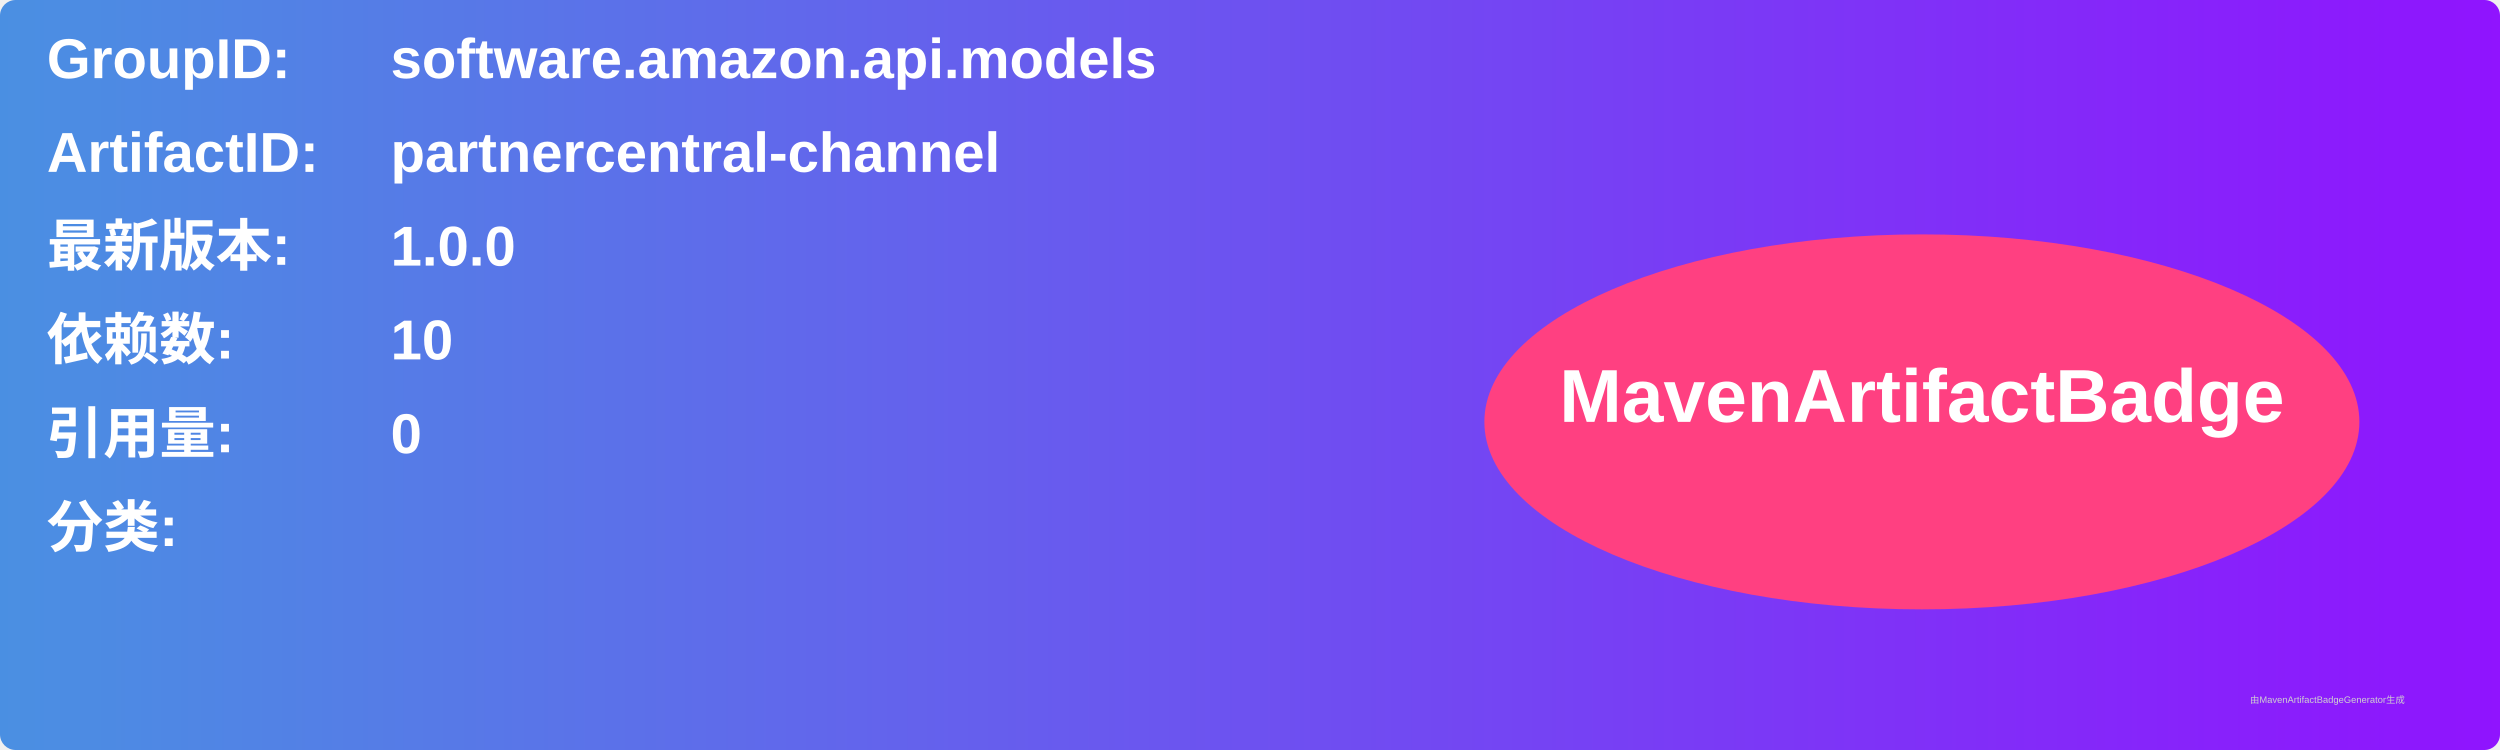
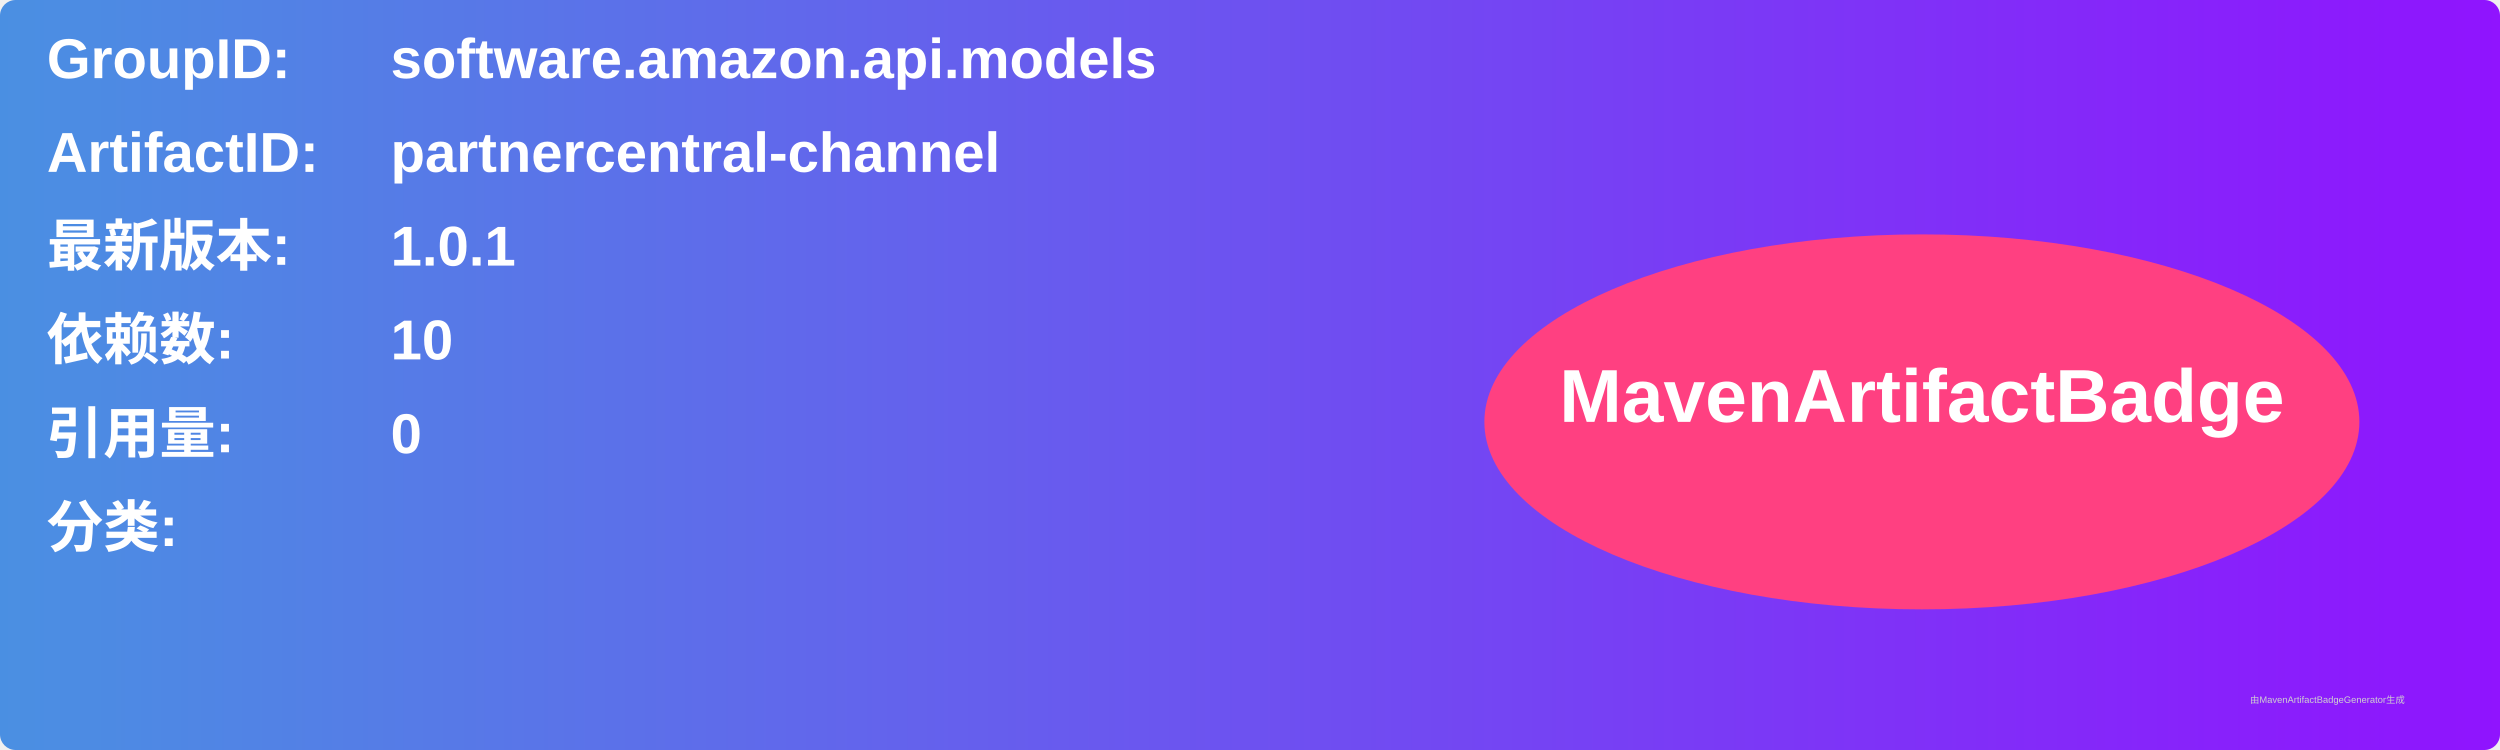
<svg xmlns="http://www.w3.org/2000/svg" width="800" height="240" viewBox="0 0 800 240">
  <linearGradient id="grad" x1="0%" y1="0%" x2="100%" y2="0%">
    <stop offset="0%" stop-color="#4a90e2" />
    <stop offset="100%" stop-color="#9013fe" />
  </linearGradient>
  <rect width="100%" height="100%" rx="5" ry="5" fill="url(#grad)" />
  <g transform="translate(15, 15)">
    <text x="0" y="10" font-family="Arial" font-size="18" fill="white" font-weight="bold" width="260">GroupID:</text>
    <text x="110" y="10" font-family="Arial" font-size="18" fill="white" font-weight="bold" width="460">software.amazon.api.models</text>
    <text x="0" y="40" font-family="Arial" font-size="18" fill="white" font-weight="bold" width="260">ArtifactID:</text>
    <text x="110" y="40" font-family="Arial" font-size="18" fill="white" font-weight="bold" width="460">partnercentral-channel</text>
    <text x="0" y="70" font-family="Arial" font-size="18" fill="white" font-weight="bold">最新版本:</text>
    <text x="110" y="70" font-family="Arial" font-size="18" fill="white" font-weight="bold">
-       <tspan font-weight="bold">1.0.0</tspan>
+       <tspan font-weight="bold">1.0.1</tspan>
    </text>
    <text x="0" y="100" font-family="Arial" font-size="18" fill="white" font-weight="bold">依赖数: </text>
    <text x="110" y="100" font-family="Arial" font-size="18" fill="white">
      <tspan font-weight="bold">10</tspan>
    </text>
    <text x="0" y="130" font-family="Arial" font-size="18" fill="white" font-weight="bold">引用量: </text>
    <text x="110" y="130" font-family="Arial" font-size="18" fill="white">
      <tspan font-weight="bold">0</tspan>
    </text>
    <text x="0" y="160" font-family="Arial" font-size="18" fill="white" font-weight="bold">分类:</text>
    <text x="10" y="190" font-family="Arial" font-size="10" fill="white">
      <tspan font-weight="bold" />
    </text>
    <ellipse cx="600" cy="120" rx="140" ry="60" fill="#ff4081" />
    <text x="600" y="120" text-anchor="middle" font-family="Arial" font-size="24" fill="white" font-weight="bold">MavenArtifactBadge</text>
  </g>
  <text x="720" y="225" font-family="Arial" font-size="3" fill="#d0d0d0">由MavenArtifactBadgeGenerator生成</text>
</svg>
